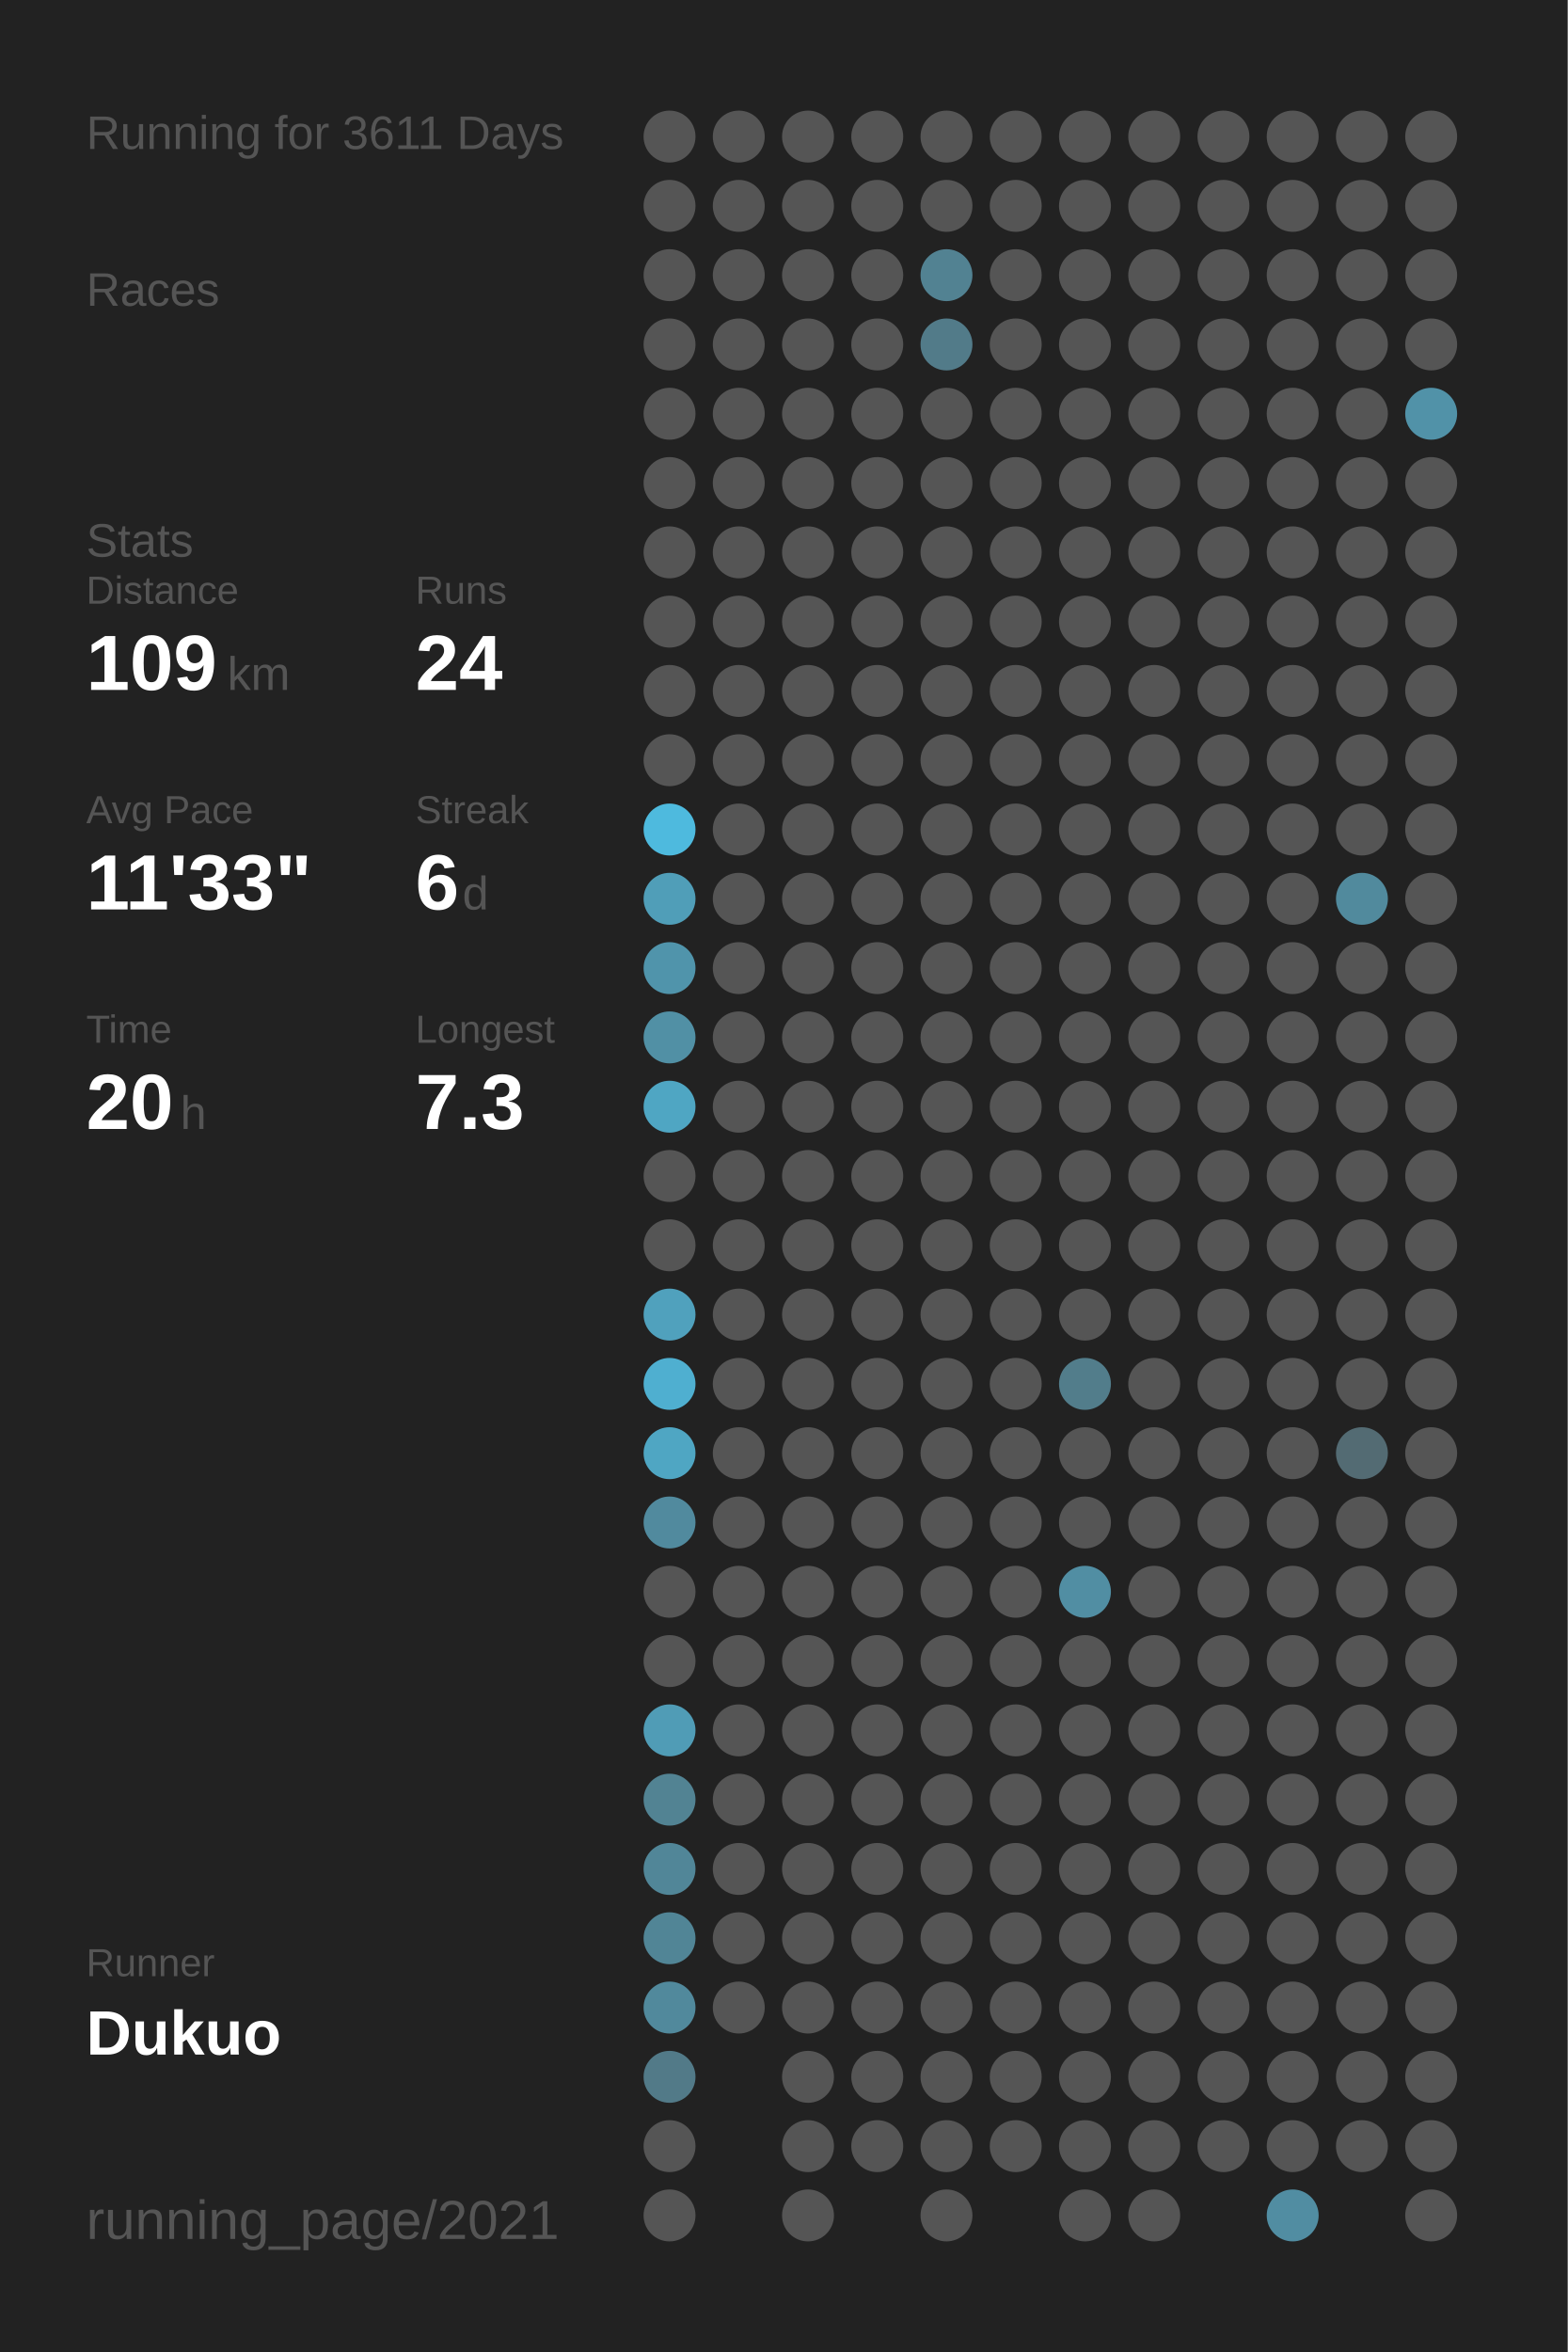
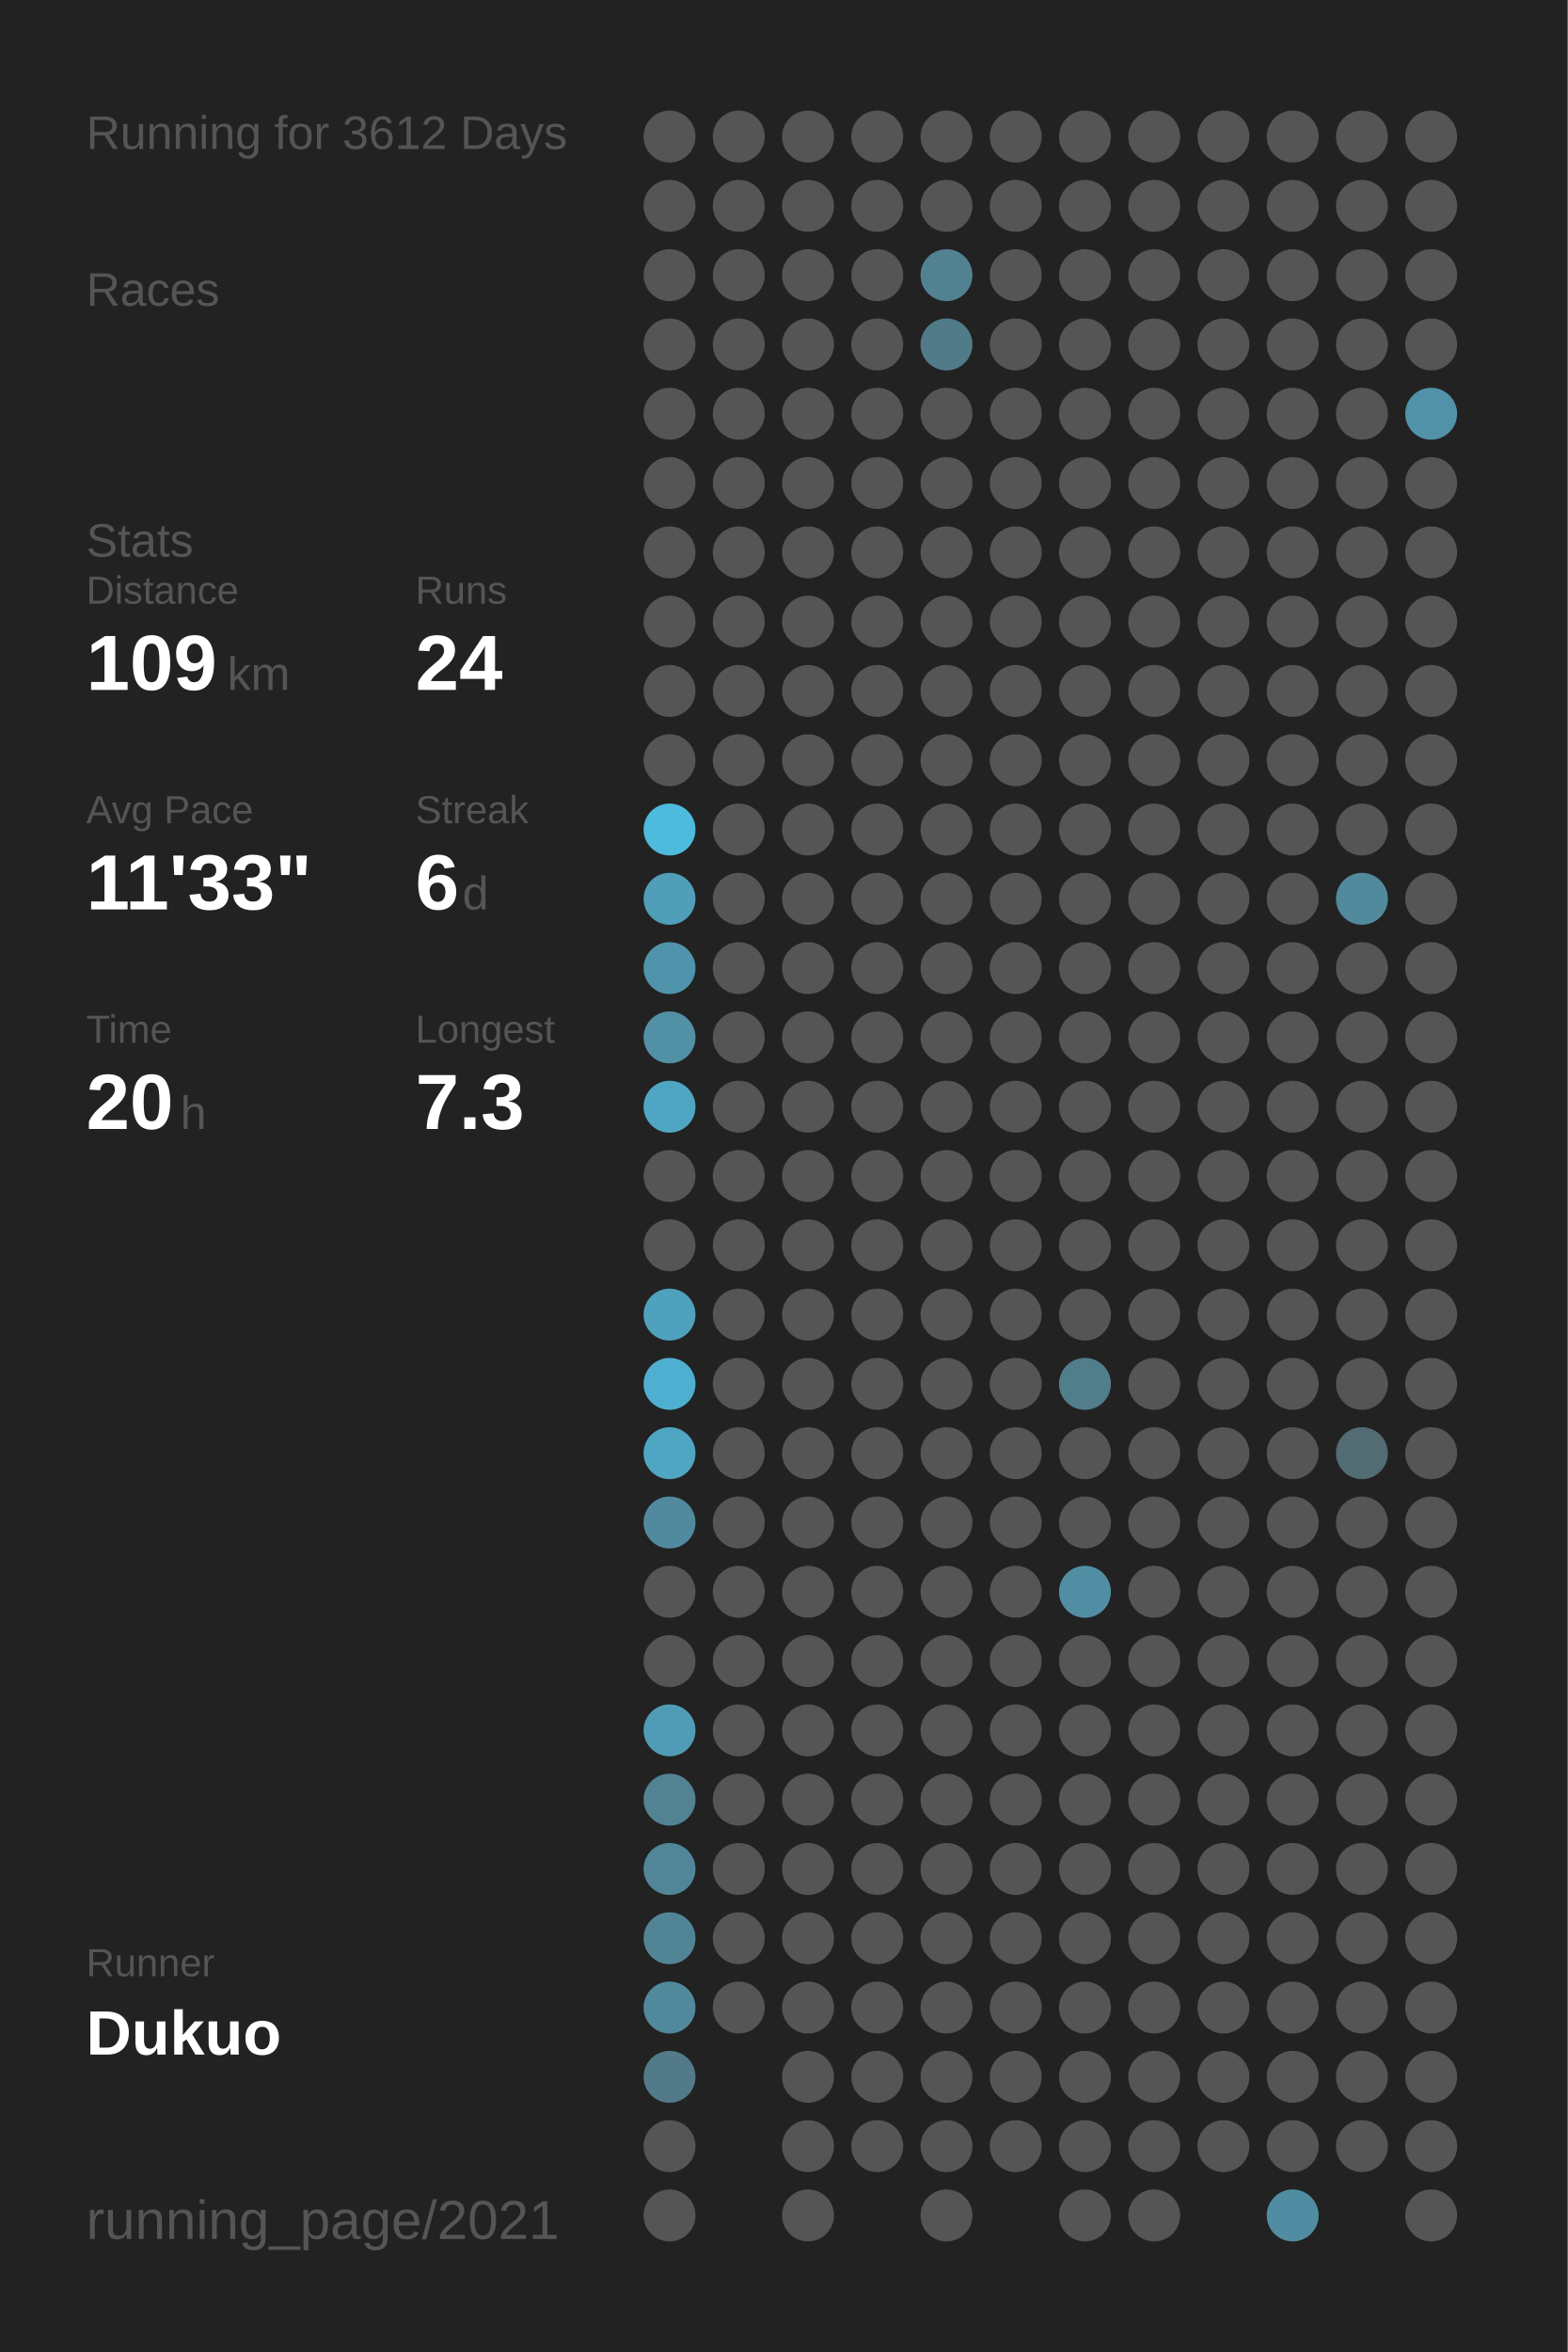
<svg xmlns="http://www.w3.org/2000/svg" baseProfile="full" height="300mm" version="1.1" viewBox="0,0,200,300" width="200mm">
  <defs />
  <rect fill="#222222" height="300" width="200" x="0" y="0" />
-   <text fill="#555555" style="font-size:6px; font-family:Arial;" x="11" y="19">Running for 3611 Days</text>
+   <text fill="#555555" style="font-size:6px; font-family:Arial;" x="11" y="19">Running for 3612 Days</text>
  <text fill="#555555" style="font-size:6px; font-family:Arial;" x="11" y="39">Races</text>
  <text fill="#555555" style="font-size:6px; font-family:Arial;" x="11" y="71">Stats</text>
  <text fill="#555555" style="font-size:5px; font-family:Arial;" x="11" y="77">Distance</text>
  <text fill="#FFFFFF" style="font-size:10px; font-family:Arial; font-weight:bold;" x="11" y="88">109</text>
  <text fill="#555555" style="font-size:6px; font-family:Arial;" x="29" y="88">km</text>
  <text fill="#555555" style="font-size:5px; font-family:Arial;" x="53" y="77">Runs</text>
  <text fill="#FFFFFF" style="font-size:10px; font-family:Arial; font-weight:bold;" x="53" y="88">24</text>
  <text fill="#555555" style="font-size:5px; font-family:Arial;" x="11" y="105">Avg Pace</text>
  <text fill="#FFFFFF" style="font-size:10px; font-family:Arial; font-weight:bold;" x="11" y="116">11'33"</text>
  <text fill="#555555" style="font-size:5px; font-family:Arial;" x="53" y="105">Streak</text>
  <text fill="#FFFFFF" style="font-size:10px; font-family:Arial; font-weight:bold;" x="53" y="116">6</text>
  <text fill="#555555" style="font-size:6px; font-family:Arial;" x="59" y="116">d</text>
  <text fill="#555555" style="font-size:5px; font-family:Arial;" x="11" y="133">Time</text>
  <text fill="#FFFFFF" style="font-size:10px; font-family:Arial; font-weight:bold;" x="11" y="144">20</text>
  <text fill="#555555" style="font-size:6px; font-family:Arial;" x="23" y="144">h</text>
  <text fill="#555555" style="font-size:5px; font-family:Arial;" x="53" y="133">Longest</text>
  <text fill="#FFFFFF" style="font-size:10px; font-family:Arial; font-weight:bold;" x="53" y="144">7.3</text>
  <text fill="#555555" style="font-size:5px; font-family:Arial;" x="11" y="252.065">Runner</text>
  <text fill="#FFFFFF" style="font-size:8px; font-family:Arial; font-weight:bold;" x="11" y="262.065">Dukuo</text>
  <text fill="#555555" style="font-size:7px; font-family:Arial;" x="11" y="285.581">running_page/2021</text>
  <circle cx="85.417" cy="17.419" fill="#555555" r="3.312" />
  <circle cx="85.417" cy="26.258" fill="#555555" r="3.312" />
  <circle cx="85.417" cy="35.097" fill="#555555" r="3.312" />
  <circle cx="85.417" cy="43.935" fill="#555555" r="3.312" />
  <circle cx="85.417" cy="52.774" fill="#555555" r="3.312" />
  <circle cx="85.417" cy="61.613" fill="#555555" r="3.312" />
  <circle cx="85.417" cy="70.452" fill="#555555" r="3.312" />
  <circle cx="85.417" cy="79.29" fill="#555555" r="3.312" />
  <circle cx="85.417" cy="88.129" fill="#555555" r="3.312" />
  <circle cx="85.417" cy="96.968" fill="#555555" r="3.312" />
  <circle cx="85.417" cy="105.806" fill="#4ebade" r="3.312" />
  <circle cx="85.417" cy="114.645" fill="#509eb8" r="3.312" />
  <circle cx="85.417" cy="123.484" fill="#5094ab" r="3.312" />
  <circle cx="85.417" cy="132.323" fill="#5190a5" r="3.312" />
  <circle cx="85.417" cy="141.161" fill="#4fa6c3" r="3.312" />
  <circle cx="85.417" cy="150" fill="#555555" r="3.312" />
  <circle cx="85.417" cy="158.839" fill="#555555" r="3.312" />
  <circle cx="85.417" cy="167.677" fill="#50a1bd" r="3.312" />
  <circle cx="85.417" cy="176.516" fill="#4fafd0" r="3.312" />
  <circle cx="85.417" cy="185.355" fill="#4fa6c3" r="3.312" />
  <circle cx="85.417" cy="194.194" fill="#518a9e" r="3.312" />
  <circle cx="85.417" cy="203.032" fill="#555555" r="3.312" />
  <circle cx="85.417" cy="211.871" fill="#555555" r="3.312" />
  <circle cx="85.417" cy="220.71" fill="#509cb6" r="3.312" />
  <circle cx="85.417" cy="229.548" fill="#528393" r="3.312" />
  <circle cx="85.417" cy="238.387" fill="#518698" r="3.312" />
  <circle cx="85.417" cy="247.226" fill="#518596" r="3.312" />
  <circle cx="85.417" cy="256.065" fill="#51899c" r="3.312" />
  <circle cx="85.417" cy="264.903" fill="#527a88" r="3.312" />
  <circle cx="85.417" cy="273.742" fill="#555555" r="3.312" />
  <circle cx="85.417" cy="282.581" fill="#555555" r="3.312" />
  <circle cx="94.25" cy="17.419" fill="#555555" r="3.312" />
  <circle cx="94.25" cy="26.258" fill="#555555" r="3.312" />
  <circle cx="94.25" cy="35.097" fill="#555555" r="3.312" />
  <circle cx="94.25" cy="43.935" fill="#555555" r="3.312" />
  <circle cx="94.25" cy="52.774" fill="#555555" r="3.312" />
  <circle cx="94.25" cy="61.613" fill="#555555" r="3.312" />
  <circle cx="94.25" cy="70.452" fill="#555555" r="3.312" />
  <circle cx="94.25" cy="79.29" fill="#555555" r="3.312" />
  <circle cx="94.25" cy="88.129" fill="#555555" r="3.312" />
  <circle cx="94.25" cy="96.968" fill="#555555" r="3.312" />
  <circle cx="94.25" cy="105.806" fill="#555555" r="3.312" />
  <circle cx="94.25" cy="114.645" fill="#555555" r="3.312" />
  <circle cx="94.25" cy="123.484" fill="#555555" r="3.312" />
  <circle cx="94.25" cy="132.323" fill="#555555" r="3.312" />
  <circle cx="94.25" cy="141.161" fill="#555555" r="3.312" />
  <circle cx="94.25" cy="150" fill="#555555" r="3.312" />
  <circle cx="94.25" cy="158.839" fill="#555555" r="3.312" />
  <circle cx="94.25" cy="167.677" fill="#555555" r="3.312" />
  <circle cx="94.25" cy="176.516" fill="#555555" r="3.312" />
  <circle cx="94.25" cy="185.355" fill="#555555" r="3.312" />
  <circle cx="94.25" cy="194.194" fill="#555555" r="3.312" />
  <circle cx="94.25" cy="203.032" fill="#555555" r="3.312" />
  <circle cx="94.25" cy="211.871" fill="#555555" r="3.312" />
  <circle cx="94.25" cy="220.71" fill="#555555" r="3.312" />
  <circle cx="94.25" cy="229.548" fill="#555555" r="3.312" />
  <circle cx="94.25" cy="238.387" fill="#555555" r="3.312" />
  <circle cx="94.25" cy="247.226" fill="#555555" r="3.312" />
  <circle cx="94.25" cy="256.065" fill="#555555" r="3.312" />
  <circle cx="103.083" cy="17.419" fill="#555555" r="3.312" />
  <circle cx="103.083" cy="26.258" fill="#555555" r="3.312" />
  <circle cx="103.083" cy="35.097" fill="#555555" r="3.312" />
  <circle cx="103.083" cy="43.935" fill="#555555" r="3.312" />
  <circle cx="103.083" cy="52.774" fill="#555555" r="3.312" />
  <circle cx="103.083" cy="61.613" fill="#555555" r="3.312" />
  <circle cx="103.083" cy="70.452" fill="#555555" r="3.312" />
  <circle cx="103.083" cy="79.29" fill="#555555" r="3.312" />
  <circle cx="103.083" cy="88.129" fill="#555555" r="3.312" />
  <circle cx="103.083" cy="96.968" fill="#555555" r="3.312" />
  <circle cx="103.083" cy="105.806" fill="#555555" r="3.312" />
  <circle cx="103.083" cy="114.645" fill="#555555" r="3.312" />
  <circle cx="103.083" cy="123.484" fill="#555555" r="3.312" />
  <circle cx="103.083" cy="132.323" fill="#555555" r="3.312" />
  <circle cx="103.083" cy="141.161" fill="#555555" r="3.312" />
  <circle cx="103.083" cy="150" fill="#555555" r="3.312" />
  <circle cx="103.083" cy="158.839" fill="#555555" r="3.312" />
  <circle cx="103.083" cy="167.677" fill="#555555" r="3.312" />
  <circle cx="103.083" cy="176.516" fill="#555555" r="3.312" />
  <circle cx="103.083" cy="185.355" fill="#555555" r="3.312" />
  <circle cx="103.083" cy="194.194" fill="#555555" r="3.312" />
  <circle cx="103.083" cy="203.032" fill="#555555" r="3.312" />
  <circle cx="103.083" cy="211.871" fill="#555555" r="3.312" />
  <circle cx="103.083" cy="220.71" fill="#555555" r="3.312" />
  <circle cx="103.083" cy="229.548" fill="#555555" r="3.312" />
  <circle cx="103.083" cy="238.387" fill="#555555" r="3.312" />
  <circle cx="103.083" cy="247.226" fill="#555555" r="3.312" />
  <circle cx="103.083" cy="256.065" fill="#555555" r="3.312" />
  <circle cx="103.083" cy="264.903" fill="#555555" r="3.312" />
  <circle cx="103.083" cy="273.742" fill="#555555" r="3.312" />
  <circle cx="103.083" cy="282.581" fill="#555555" r="3.312" />
  <circle cx="111.917" cy="17.419" fill="#555555" r="3.312" />
  <circle cx="111.917" cy="26.258" fill="#555555" r="3.312" />
  <circle cx="111.917" cy="35.097" fill="#555555" r="3.312" />
  <circle cx="111.917" cy="43.935" fill="#555555" r="3.312" />
  <circle cx="111.917" cy="52.774" fill="#555555" r="3.312" />
  <circle cx="111.917" cy="61.613" fill="#555555" r="3.312" />
  <circle cx="111.917" cy="70.452" fill="#555555" r="3.312" />
  <circle cx="111.917" cy="79.29" fill="#555555" r="3.312" />
  <circle cx="111.917" cy="88.129" fill="#555555" r="3.312" />
  <circle cx="111.917" cy="96.968" fill="#555555" r="3.312" />
  <circle cx="111.917" cy="105.806" fill="#555555" r="3.312" />
  <circle cx="111.917" cy="114.645" fill="#555555" r="3.312" />
  <circle cx="111.917" cy="123.484" fill="#555555" r="3.312" />
  <circle cx="111.917" cy="132.323" fill="#555555" r="3.312" />
  <circle cx="111.917" cy="141.161" fill="#555555" r="3.312" />
  <circle cx="111.917" cy="150" fill="#555555" r="3.312" />
  <circle cx="111.917" cy="158.839" fill="#555555" r="3.312" />
  <circle cx="111.917" cy="167.677" fill="#555555" r="3.312" />
  <circle cx="111.917" cy="176.516" fill="#555555" r="3.312" />
  <circle cx="111.917" cy="185.355" fill="#555555" r="3.312" />
  <circle cx="111.917" cy="194.194" fill="#555555" r="3.312" />
  <circle cx="111.917" cy="203.032" fill="#555555" r="3.312" />
  <circle cx="111.917" cy="211.871" fill="#555555" r="3.312" />
  <circle cx="111.917" cy="220.71" fill="#555555" r="3.312" />
  <circle cx="111.917" cy="229.548" fill="#555555" r="3.312" />
  <circle cx="111.917" cy="238.387" fill="#555555" r="3.312" />
  <circle cx="111.917" cy="247.226" fill="#555555" r="3.312" />
  <circle cx="111.917" cy="256.065" fill="#555555" r="3.312" />
  <circle cx="111.917" cy="264.903" fill="#555555" r="3.312" />
  <circle cx="111.917" cy="273.742" fill="#555555" r="3.312" />
  <circle cx="120.75" cy="17.419" fill="#555555" r="3.312" />
  <circle cx="120.75" cy="26.258" fill="#555555" r="3.312" />
  <circle cx="120.75" cy="35.097" fill="#528292" r="3.312" />
  <circle cx="120.75" cy="43.935" fill="#527b89" r="3.312" />
  <circle cx="120.75" cy="52.774" fill="#555555" r="3.312" />
  <circle cx="120.75" cy="61.613" fill="#555555" r="3.312" />
  <circle cx="120.75" cy="70.452" fill="#555555" r="3.312" />
  <circle cx="120.75" cy="79.29" fill="#555555" r="3.312" />
  <circle cx="120.75" cy="88.129" fill="#555555" r="3.312" />
  <circle cx="120.75" cy="96.968" fill="#555555" r="3.312" />
  <circle cx="120.75" cy="105.806" fill="#555555" r="3.312" />
  <circle cx="120.75" cy="114.645" fill="#555555" r="3.312" />
  <circle cx="120.75" cy="123.484" fill="#555555" r="3.312" />
  <circle cx="120.75" cy="132.323" fill="#555555" r="3.312" />
  <circle cx="120.75" cy="141.161" fill="#555555" r="3.312" />
  <circle cx="120.75" cy="150" fill="#555555" r="3.312" />
  <circle cx="120.75" cy="158.839" fill="#555555" r="3.312" />
  <circle cx="120.75" cy="167.677" fill="#555555" r="3.312" />
  <circle cx="120.75" cy="176.516" fill="#555555" r="3.312" />
  <circle cx="120.75" cy="185.355" fill="#555555" r="3.312" />
  <circle cx="120.75" cy="194.194" fill="#555555" r="3.312" />
  <circle cx="120.75" cy="203.032" fill="#555555" r="3.312" />
  <circle cx="120.75" cy="211.871" fill="#555555" r="3.312" />
  <circle cx="120.75" cy="220.71" fill="#555555" r="3.312" />
  <circle cx="120.75" cy="229.548" fill="#555555" r="3.312" />
  <circle cx="120.75" cy="238.387" fill="#555555" r="3.312" />
  <circle cx="120.75" cy="247.226" fill="#555555" r="3.312" />
  <circle cx="120.75" cy="256.065" fill="#555555" r="3.312" />
  <circle cx="120.75" cy="264.903" fill="#555555" r="3.312" />
  <circle cx="120.75" cy="273.742" fill="#555555" r="3.312" />
  <circle cx="120.75" cy="282.581" fill="#555555" r="3.312" />
  <circle cx="129.583" cy="17.419" fill="#555555" r="3.312" />
  <circle cx="129.583" cy="26.258" fill="#555555" r="3.312" />
  <circle cx="129.583" cy="35.097" fill="#555555" r="3.312" />
  <circle cx="129.583" cy="43.935" fill="#555555" r="3.312" />
  <circle cx="129.583" cy="52.774" fill="#555555" r="3.312" />
  <circle cx="129.583" cy="61.613" fill="#555555" r="3.312" />
  <circle cx="129.583" cy="70.452" fill="#555555" r="3.312" />
  <circle cx="129.583" cy="79.29" fill="#555555" r="3.312" />
  <circle cx="129.583" cy="88.129" fill="#555555" r="3.312" />
  <circle cx="129.583" cy="96.968" fill="#555555" r="3.312" />
  <circle cx="129.583" cy="105.806" fill="#555555" r="3.312" />
  <circle cx="129.583" cy="114.645" fill="#555555" r="3.312" />
  <circle cx="129.583" cy="123.484" fill="#555555" r="3.312" />
  <circle cx="129.583" cy="132.323" fill="#555555" r="3.312" />
  <circle cx="129.583" cy="141.161" fill="#555555" r="3.312" />
  <circle cx="129.583" cy="150" fill="#555555" r="3.312" />
  <circle cx="129.583" cy="158.839" fill="#555555" r="3.312" />
  <circle cx="129.583" cy="167.677" fill="#555555" r="3.312" />
  <circle cx="129.583" cy="176.516" fill="#555555" r="3.312" />
  <circle cx="129.583" cy="185.355" fill="#555555" r="3.312" />
  <circle cx="129.583" cy="194.194" fill="#555555" r="3.312" />
  <circle cx="129.583" cy="203.032" fill="#555555" r="3.312" />
  <circle cx="129.583" cy="211.871" fill="#555555" r="3.312" />
  <circle cx="129.583" cy="220.71" fill="#555555" r="3.312" />
  <circle cx="129.583" cy="229.548" fill="#555555" r="3.312" />
  <circle cx="129.583" cy="238.387" fill="#555555" r="3.312" />
  <circle cx="129.583" cy="247.226" fill="#555555" r="3.312" />
  <circle cx="129.583" cy="256.065" fill="#555555" r="3.312" />
  <circle cx="129.583" cy="264.903" fill="#555555" r="3.312" />
  <circle cx="129.583" cy="273.742" fill="#555555" r="3.312" />
  <circle cx="138.417" cy="17.419" fill="#555555" r="3.312" />
  <circle cx="138.417" cy="26.258" fill="#555555" r="3.312" />
  <circle cx="138.417" cy="35.097" fill="#555555" r="3.312" />
  <circle cx="138.417" cy="43.935" fill="#555555" r="3.312" />
  <circle cx="138.417" cy="52.774" fill="#555555" r="3.312" />
  <circle cx="138.417" cy="61.613" fill="#555555" r="3.312" />
  <circle cx="138.417" cy="70.452" fill="#555555" r="3.312" />
  <circle cx="138.417" cy="79.29" fill="#555555" r="3.312" />
  <circle cx="138.417" cy="88.129" fill="#555555" r="3.312" />
  <circle cx="138.417" cy="96.968" fill="#555555" r="3.312" />
  <circle cx="138.417" cy="105.806" fill="#555555" r="3.312" />
  <circle cx="138.417" cy="114.645" fill="#555555" r="3.312" />
  <circle cx="138.417" cy="123.484" fill="#555555" r="3.312" />
  <circle cx="138.417" cy="132.323" fill="#555555" r="3.312" />
  <circle cx="138.417" cy="141.161" fill="#555555" r="3.312" />
  <circle cx="138.417" cy="150" fill="#555555" r="3.312" />
  <circle cx="138.417" cy="158.839" fill="#555555" r="3.312" />
  <circle cx="138.417" cy="167.677" fill="#555555" r="3.312" />
  <circle cx="138.417" cy="176.516" fill="#527d8b" r="3.312" />
  <circle cx="138.417" cy="185.355" fill="#555555" r="3.312" />
  <circle cx="138.417" cy="194.194" fill="#555555" r="3.312" />
  <circle cx="138.417" cy="203.032" fill="#518ea3" r="3.312" />
  <circle cx="138.417" cy="211.871" fill="#555555" r="3.312" />
  <circle cx="138.417" cy="220.71" fill="#555555" r="3.312" />
  <circle cx="138.417" cy="229.548" fill="#555555" r="3.312" />
  <circle cx="138.417" cy="238.387" fill="#555555" r="3.312" />
  <circle cx="138.417" cy="247.226" fill="#555555" r="3.312" />
  <circle cx="138.417" cy="256.065" fill="#555555" r="3.312" />
  <circle cx="138.417" cy="264.903" fill="#555555" r="3.312" />
  <circle cx="138.417" cy="273.742" fill="#555555" r="3.312" />
  <circle cx="138.417" cy="282.581" fill="#555555" r="3.312" />
  <circle cx="147.25" cy="17.419" fill="#555555" r="3.312" />
  <circle cx="147.25" cy="26.258" fill="#555555" r="3.312" />
  <circle cx="147.25" cy="35.097" fill="#555555" r="3.312" />
  <circle cx="147.25" cy="43.935" fill="#555555" r="3.312" />
  <circle cx="147.25" cy="52.774" fill="#555555" r="3.312" />
  <circle cx="147.25" cy="61.613" fill="#555555" r="3.312" />
  <circle cx="147.25" cy="70.452" fill="#555555" r="3.312" />
  <circle cx="147.25" cy="79.29" fill="#555555" r="3.312" />
  <circle cx="147.25" cy="88.129" fill="#555555" r="3.312" />
  <circle cx="147.25" cy="96.968" fill="#555555" r="3.312" />
  <circle cx="147.25" cy="105.806" fill="#555555" r="3.312" />
  <circle cx="147.25" cy="114.645" fill="#555555" r="3.312" />
  <circle cx="147.25" cy="123.484" fill="#555555" r="3.312" />
  <circle cx="147.25" cy="132.323" fill="#555555" r="3.312" />
  <circle cx="147.25" cy="141.161" fill="#555555" r="3.312" />
  <circle cx="147.25" cy="150" fill="#555555" r="3.312" />
  <circle cx="147.25" cy="158.839" fill="#555555" r="3.312" />
  <circle cx="147.25" cy="167.677" fill="#555555" r="3.312" />
  <circle cx="147.25" cy="176.516" fill="#555555" r="3.312" />
  <circle cx="147.25" cy="185.355" fill="#555555" r="3.312" />
  <circle cx="147.25" cy="194.194" fill="#555555" r="3.312" />
  <circle cx="147.25" cy="203.032" fill="#555555" r="3.312" />
  <circle cx="147.25" cy="211.871" fill="#555555" r="3.312" />
  <circle cx="147.25" cy="220.71" fill="#555555" r="3.312" />
  <circle cx="147.25" cy="229.548" fill="#555555" r="3.312" />
  <circle cx="147.25" cy="238.387" fill="#555555" r="3.312" />
  <circle cx="147.25" cy="247.226" fill="#555555" r="3.312" />
  <circle cx="147.25" cy="256.065" fill="#555555" r="3.312" />
  <circle cx="147.25" cy="264.903" fill="#555555" r="3.312" />
  <circle cx="147.25" cy="273.742" fill="#555555" r="3.312" />
  <circle cx="147.25" cy="282.581" fill="#555555" r="3.312" />
  <circle cx="156.083" cy="17.419" fill="#555555" r="3.312" />
  <circle cx="156.083" cy="26.258" fill="#555555" r="3.312" />
  <circle cx="156.083" cy="35.097" fill="#555555" r="3.312" />
  <circle cx="156.083" cy="43.935" fill="#555555" r="3.312" />
  <circle cx="156.083" cy="52.774" fill="#555555" r="3.312" />
  <circle cx="156.083" cy="61.613" fill="#555555" r="3.312" />
  <circle cx="156.083" cy="70.452" fill="#555555" r="3.312" />
  <circle cx="156.083" cy="79.29" fill="#555555" r="3.312" />
  <circle cx="156.083" cy="88.129" fill="#555555" r="3.312" />
  <circle cx="156.083" cy="96.968" fill="#555555" r="3.312" />
  <circle cx="156.083" cy="105.806" fill="#555555" r="3.312" />
  <circle cx="156.083" cy="114.645" fill="#555555" r="3.312" />
  <circle cx="156.083" cy="123.484" fill="#555555" r="3.312" />
  <circle cx="156.083" cy="132.323" fill="#555555" r="3.312" />
  <circle cx="156.083" cy="141.161" fill="#555555" r="3.312" />
  <circle cx="156.083" cy="150" fill="#555555" r="3.312" />
  <circle cx="156.083" cy="158.839" fill="#555555" r="3.312" />
  <circle cx="156.083" cy="167.677" fill="#555555" r="3.312" />
  <circle cx="156.083" cy="176.516" fill="#555555" r="3.312" />
  <circle cx="156.083" cy="185.355" fill="#555555" r="3.312" />
  <circle cx="156.083" cy="194.194" fill="#555555" r="3.312" />
  <circle cx="156.083" cy="203.032" fill="#555555" r="3.312" />
  <circle cx="156.083" cy="211.871" fill="#555555" r="3.312" />
  <circle cx="156.083" cy="220.71" fill="#555555" r="3.312" />
  <circle cx="156.083" cy="229.548" fill="#555555" r="3.312" />
  <circle cx="156.083" cy="238.387" fill="#555555" r="3.312" />
  <circle cx="156.083" cy="247.226" fill="#555555" r="3.312" />
  <circle cx="156.083" cy="256.065" fill="#555555" r="3.312" />
  <circle cx="156.083" cy="264.903" fill="#555555" r="3.312" />
  <circle cx="156.083" cy="273.742" fill="#555555" r="3.312" />
  <circle cx="164.917" cy="17.419" fill="#555555" r="3.312" />
  <circle cx="164.917" cy="26.258" fill="#555555" r="3.312" />
  <circle cx="164.917" cy="35.097" fill="#555555" r="3.312" />
  <circle cx="164.917" cy="43.935" fill="#555555" r="3.312" />
  <circle cx="164.917" cy="52.774" fill="#555555" r="3.312" />
  <circle cx="164.917" cy="61.613" fill="#555555" r="3.312" />
  <circle cx="164.917" cy="70.452" fill="#555555" r="3.312" />
  <circle cx="164.917" cy="79.29" fill="#555555" r="3.312" />
  <circle cx="164.917" cy="88.129" fill="#555555" r="3.312" />
  <circle cx="164.917" cy="96.968" fill="#555555" r="3.312" />
  <circle cx="164.917" cy="105.806" fill="#555555" r="3.312" />
  <circle cx="164.917" cy="114.645" fill="#555555" r="3.312" />
  <circle cx="164.917" cy="123.484" fill="#555555" r="3.312" />
  <circle cx="164.917" cy="132.323" fill="#555555" r="3.312" />
  <circle cx="164.917" cy="141.161" fill="#555555" r="3.312" />
  <circle cx="164.917" cy="150" fill="#555555" r="3.312" />
  <circle cx="164.917" cy="158.839" fill="#555555" r="3.312" />
  <circle cx="164.917" cy="167.677" fill="#555555" r="3.312" />
  <circle cx="164.917" cy="176.516" fill="#555555" r="3.312" />
  <circle cx="164.917" cy="185.355" fill="#555555" r="3.312" />
  <circle cx="164.917" cy="194.194" fill="#555555" r="3.312" />
  <circle cx="164.917" cy="203.032" fill="#555555" r="3.312" />
  <circle cx="164.917" cy="211.871" fill="#555555" r="3.312" />
  <circle cx="164.917" cy="220.71" fill="#555555" r="3.312" />
  <circle cx="164.917" cy="229.548" fill="#555555" r="3.312" />
  <circle cx="164.917" cy="238.387" fill="#555555" r="3.312" />
  <circle cx="164.917" cy="247.226" fill="#555555" r="3.312" />
  <circle cx="164.917" cy="256.065" fill="#555555" r="3.312" />
  <circle cx="164.917" cy="264.903" fill="#555555" r="3.312" />
  <circle cx="164.917" cy="273.742" fill="#555555" r="3.312" />
  <circle cx="164.917" cy="282.581" fill="#518da2" r="3.312" />
  <circle cx="173.75" cy="17.419" fill="#555555" r="3.312" />
  <circle cx="173.75" cy="26.258" fill="#555555" r="3.312" />
  <circle cx="173.75" cy="35.097" fill="#555555" r="3.312" />
  <circle cx="173.75" cy="43.935" fill="#555555" r="3.312" />
  <circle cx="173.75" cy="52.774" fill="#555555" r="3.312" />
  <circle cx="173.75" cy="61.613" fill="#555555" r="3.312" />
  <circle cx="173.75" cy="70.452" fill="#555555" r="3.312" />
  <circle cx="173.75" cy="79.29" fill="#555555" r="3.312" />
  <circle cx="173.75" cy="88.129" fill="#555555" r="3.312" />
  <circle cx="173.75" cy="96.968" fill="#555555" r="3.312" />
  <circle cx="173.75" cy="105.806" fill="#555555" r="3.312" />
  <circle cx="173.75" cy="114.645" fill="#518a9d" r="3.312" />
  <circle cx="173.75" cy="123.484" fill="#555555" r="3.312" />
  <circle cx="173.75" cy="132.323" fill="#555555" r="3.312" />
  <circle cx="173.75" cy="141.161" fill="#555555" r="3.312" />
  <circle cx="173.75" cy="150" fill="#555555" r="3.312" />
  <circle cx="173.75" cy="158.839" fill="#555555" r="3.312" />
  <circle cx="173.75" cy="167.677" fill="#555555" r="3.312" />
  <circle cx="173.75" cy="176.516" fill="#555555" r="3.312" />
  <circle cx="173.75" cy="185.355" fill="#536b73" r="3.312" />
  <circle cx="173.75" cy="194.194" fill="#555555" r="3.312" />
  <circle cx="173.75" cy="203.032" fill="#555555" r="3.312" />
  <circle cx="173.75" cy="211.871" fill="#555555" r="3.312" />
  <circle cx="173.75" cy="220.71" fill="#555555" r="3.312" />
  <circle cx="173.75" cy="229.548" fill="#555555" r="3.312" />
  <circle cx="173.75" cy="238.387" fill="#555555" r="3.312" />
  <circle cx="173.75" cy="247.226" fill="#555555" r="3.312" />
  <circle cx="173.75" cy="256.065" fill="#555555" r="3.312" />
  <circle cx="173.75" cy="264.903" fill="#555555" r="3.312" />
  <circle cx="173.75" cy="273.742" fill="#555555" r="3.312" />
  <circle cx="182.583" cy="17.419" fill="#555555" r="3.312" />
  <circle cx="182.583" cy="26.258" fill="#555555" r="3.312" />
  <circle cx="182.583" cy="35.097" fill="#555555" r="3.312" />
  <circle cx="182.583" cy="43.935" fill="#555555" r="3.312" />
  <circle cx="182.583" cy="52.774" fill="#5192a8" r="3.312" />
  <circle cx="182.583" cy="61.613" fill="#555555" r="3.312" />
  <circle cx="182.583" cy="70.452" fill="#555555" r="3.312" />
  <circle cx="182.583" cy="79.29" fill="#555555" r="3.312" />
  <circle cx="182.583" cy="88.129" fill="#555555" r="3.312" />
  <circle cx="182.583" cy="96.968" fill="#555555" r="3.312" />
  <circle cx="182.583" cy="105.806" fill="#555555" r="3.312" />
  <circle cx="182.583" cy="114.645" fill="#555555" r="3.312" />
  <circle cx="182.583" cy="123.484" fill="#555555" r="3.312" />
  <circle cx="182.583" cy="132.323" fill="#555555" r="3.312" />
  <circle cx="182.583" cy="141.161" fill="#555555" r="3.312" />
  <circle cx="182.583" cy="150" fill="#555555" r="3.312" />
  <circle cx="182.583" cy="158.839" fill="#555555" r="3.312" />
  <circle cx="182.583" cy="167.677" fill="#555555" r="3.312" />
  <circle cx="182.583" cy="176.516" fill="#555555" r="3.312" />
  <circle cx="182.583" cy="185.355" fill="#555555" r="3.312" />
  <circle cx="182.583" cy="194.194" fill="#555555" r="3.312" />
  <circle cx="182.583" cy="203.032" fill="#555555" r="3.312" />
  <circle cx="182.583" cy="211.871" fill="#555555" r="3.312" />
  <circle cx="182.583" cy="220.71" fill="#555555" r="3.312" />
  <circle cx="182.583" cy="229.548" fill="#555555" r="3.312" />
  <circle cx="182.583" cy="238.387" fill="#555555" r="3.312" />
  <circle cx="182.583" cy="247.226" fill="#555555" r="3.312" />
  <circle cx="182.583" cy="256.065" fill="#555555" r="3.312" />
  <circle cx="182.583" cy="264.903" fill="#555555" r="3.312" />
  <circle cx="182.583" cy="273.742" fill="#555555" r="3.312" />
  <circle cx="182.583" cy="282.581" fill="#555555" r="3.312" />
</svg>
